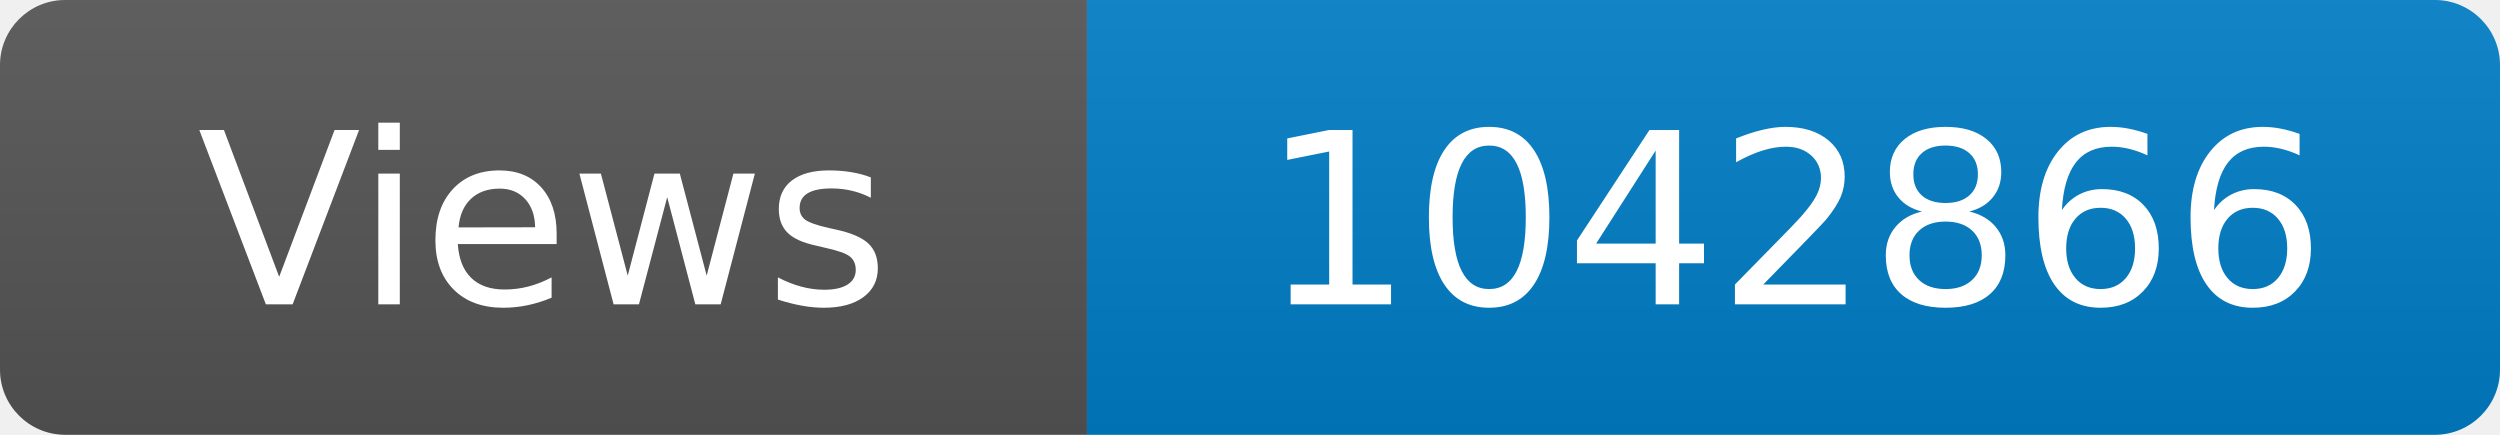
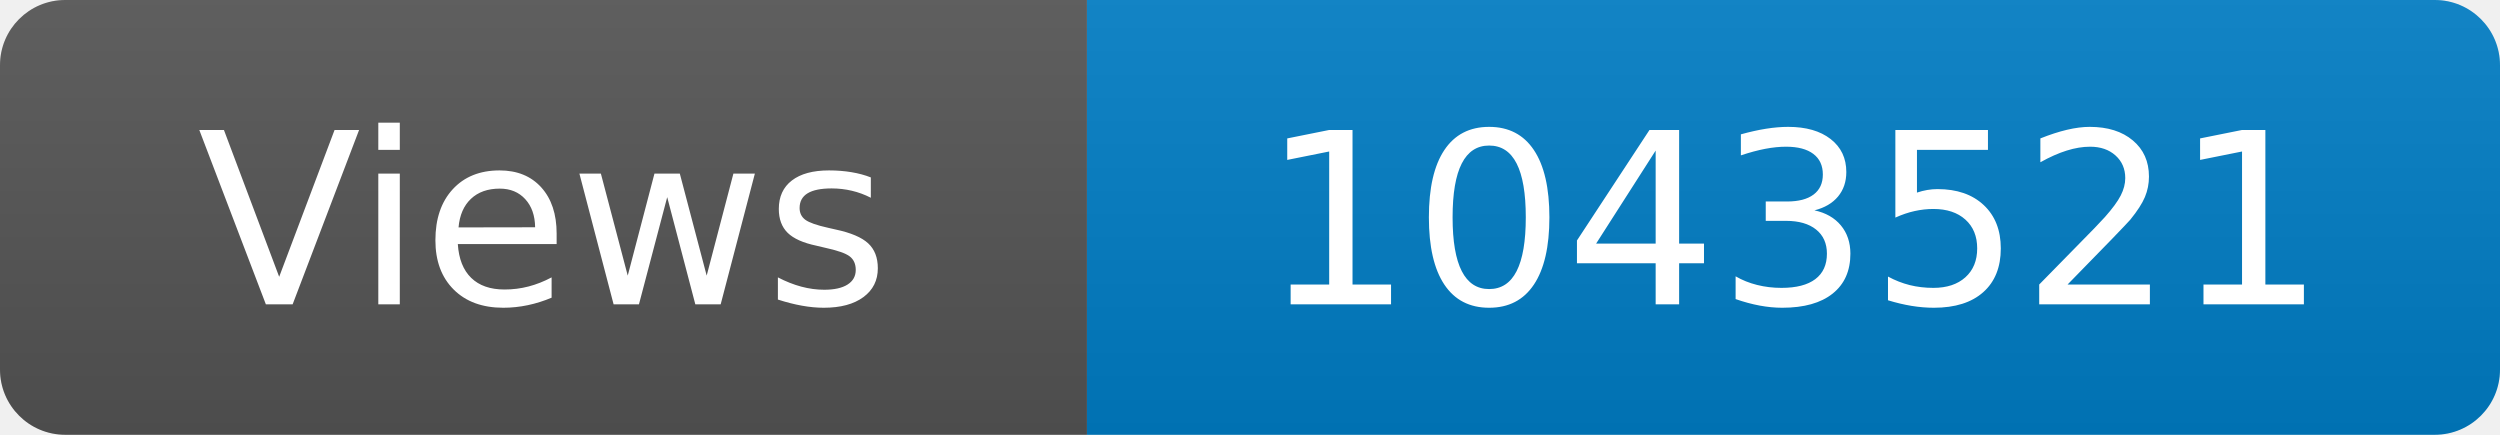
<svg xmlns="http://www.w3.org/2000/svg" width="115" height="20" role="img" aria-label="Maintained?: yes">
  <linearGradient id="s" x2="0" y2="100%">
    <stop offset="0" stop-color="#bbb" stop-opacity=".1" />
    <stop offset="1" stop-opacity=".1" />
  </linearGradient>
  <clipPath id="r">
    <rect width="115" height="20" rx="3" fill="#fff" />
  </clipPath>
  <g clip-path="url(#r)">
    <rect width="50" height="20" fill="#555" />
    <rect x="50" width="160" height="20" fill="#007ec6" />
    <rect width="115" height="20" fill="url(#s)" />
  </g>
  <g fill="#fff" text-anchor="middle" font-family="Verdana,Geneva,DejaVu Sans,sans-serif" font-size="110">
    <text x="250" y="140" transform="scale(.1)" fill="#fff">Views</text>
-     <text x="825" y="140" transform="scale(.1)" fill="#fff">1042866</text>
+     <text x="825" y="140" transform="scale(.1)" fill="#fff">1043521</text>
  </g>
</svg>
